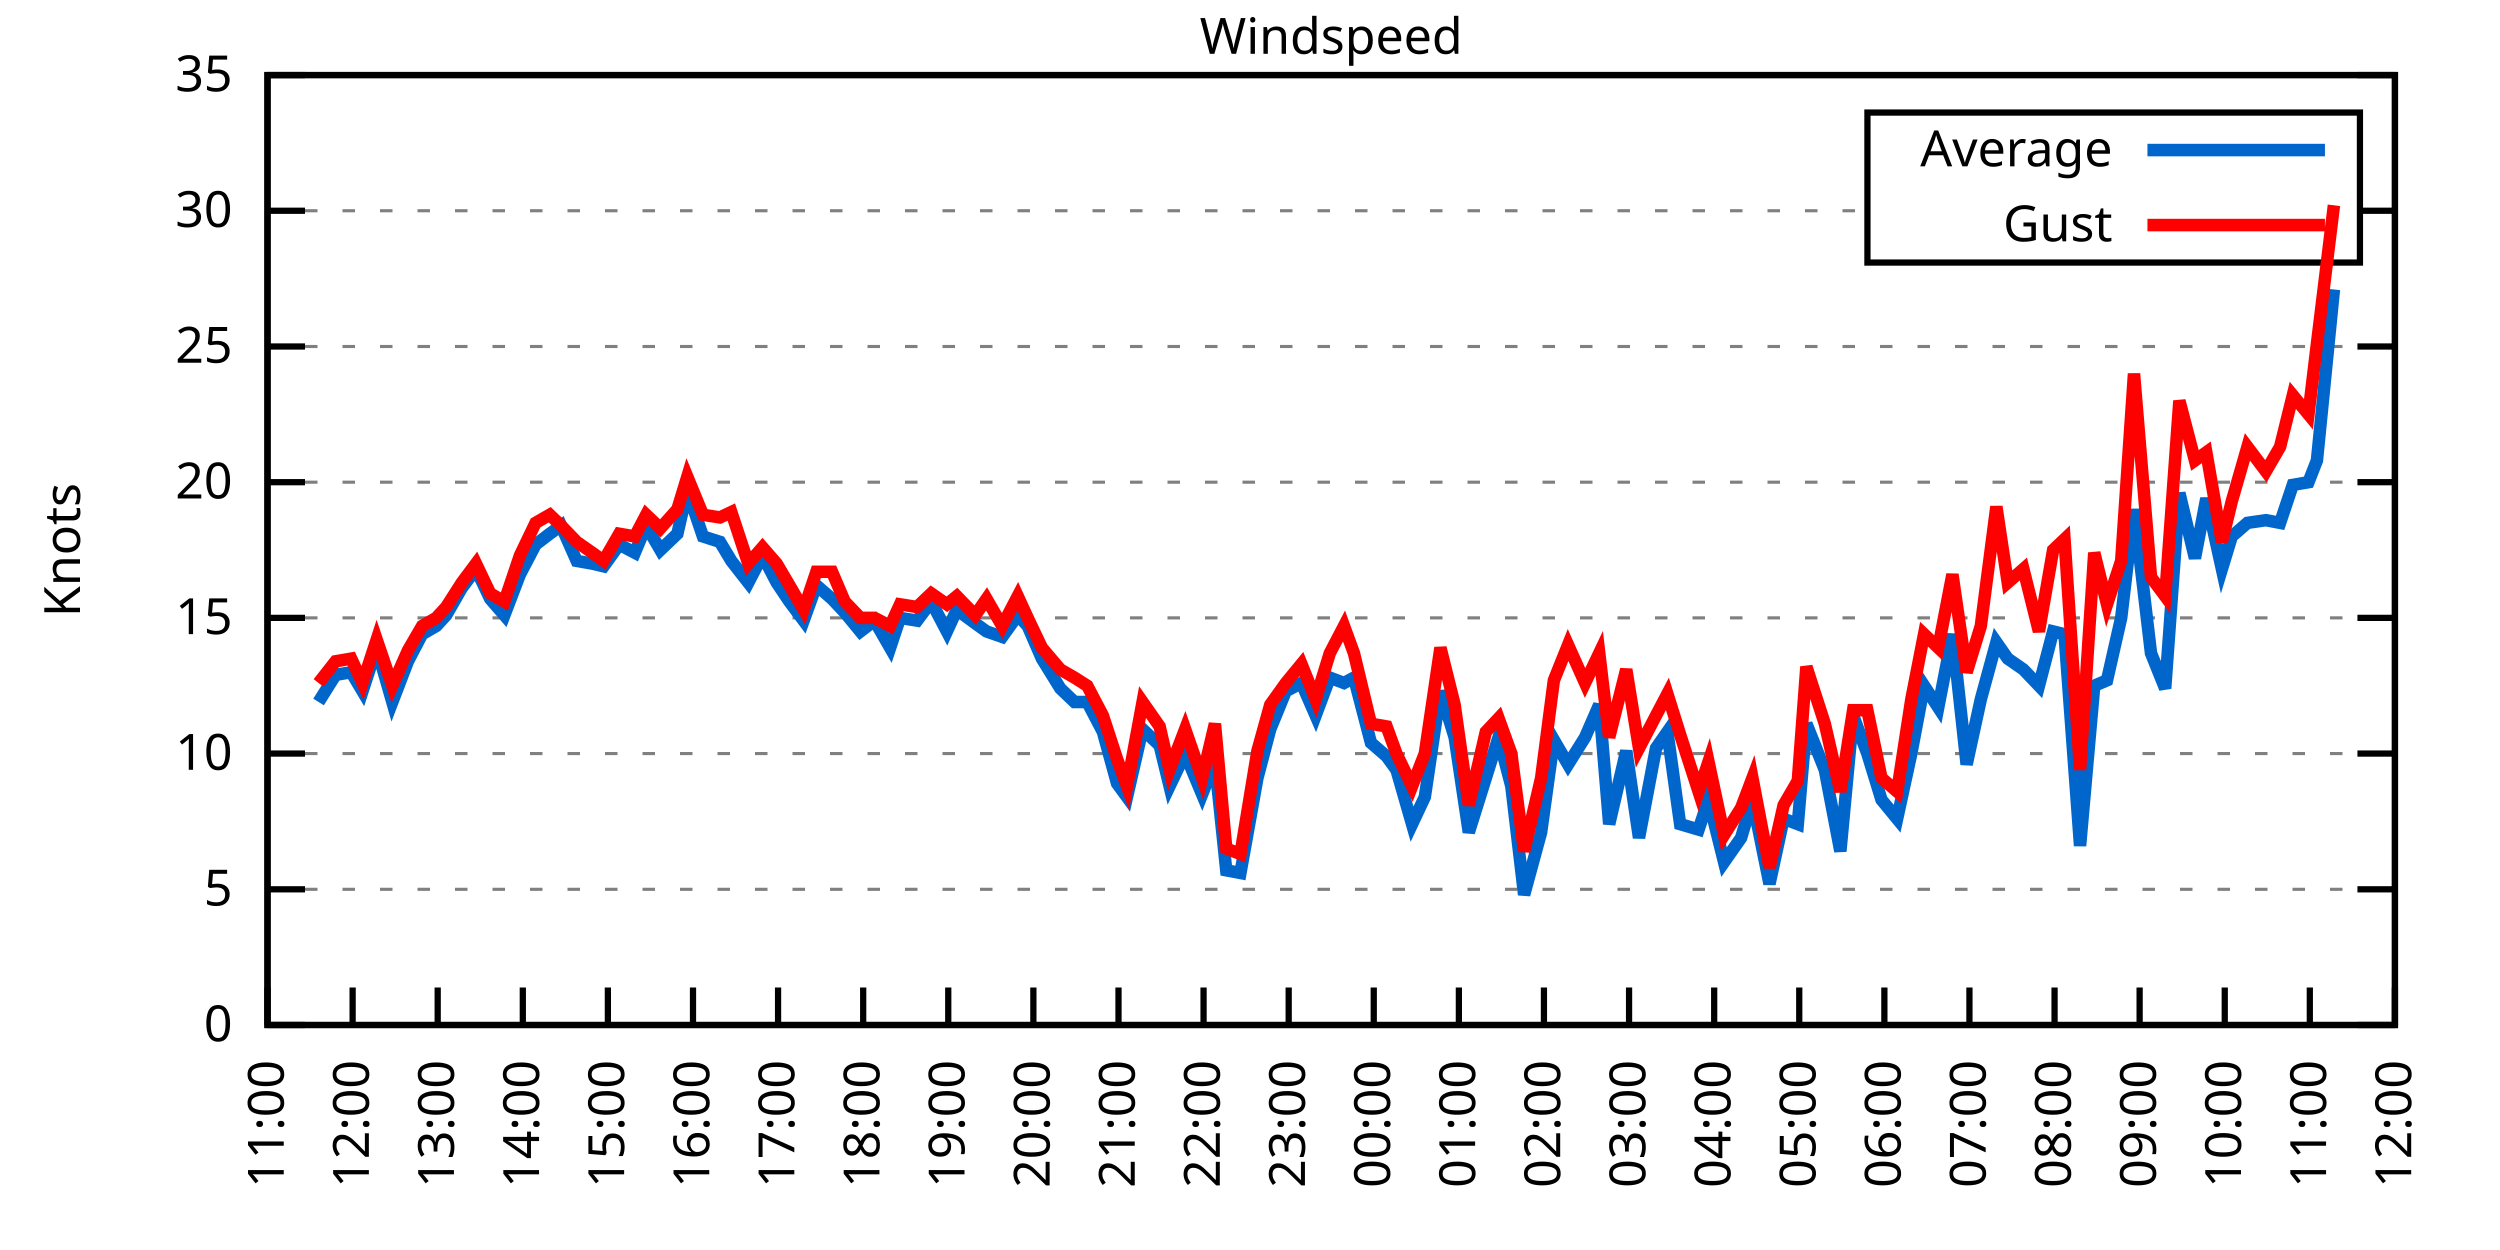
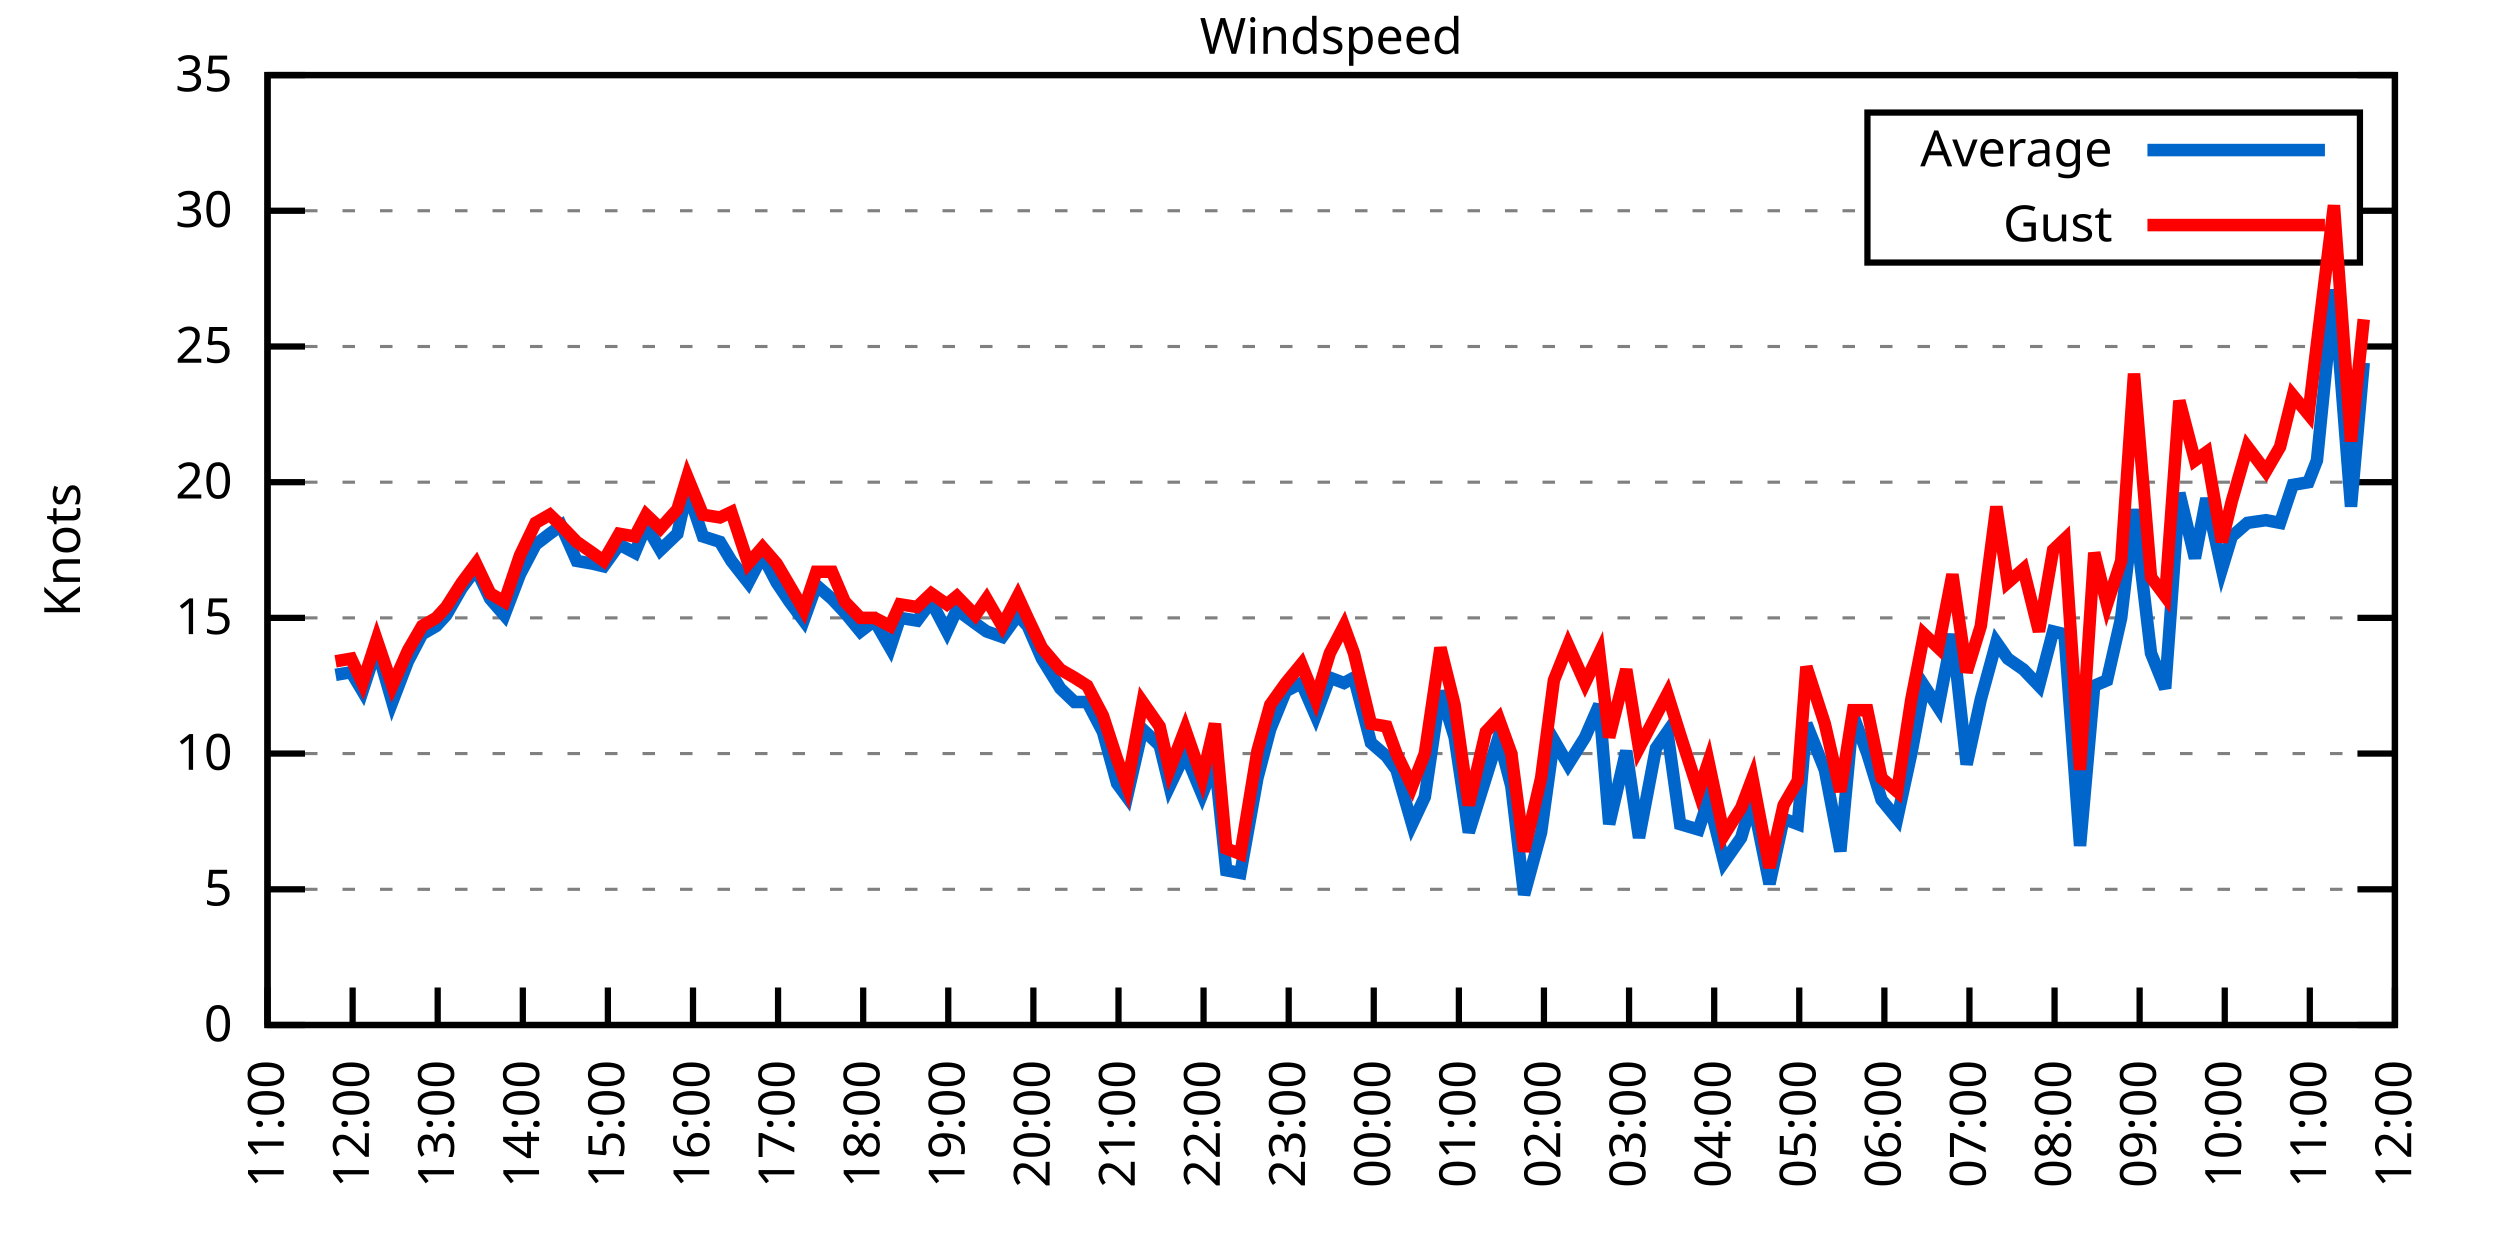
<svg xmlns="http://www.w3.org/2000/svg" xmlns:xlink="http://www.w3.org/1999/xlink" width="400" height="200" viewBox="0 0 400 200">
  <g id="gnuplot_canvas">
    <rect x="0" y="0" width="400" height="200" fill="none" />
    <defs>
      <circle id="gpDot" r="0.5" stroke-width="0.5" stroke="currentColor" />
      <path id="gpPt0" stroke-width="0.333" stroke="currentColor" d="M-1,0 h2 M0,-1 v2" />
      <path id="gpPt1" stroke-width="0.333" stroke="currentColor" d="M-1,-1 L1,1 M1,-1 L-1,1" />
      <path id="gpPt2" stroke-width="0.333" stroke="currentColor" d="M-1,0 L1,0 M0,-1 L0,1 M-1,-1 L1,1 M-1,1 L1,-1" />
      <rect id="gpPt3" stroke-width="0.333" stroke="currentColor" x="-1" y="-1" width="2" height="2" />
      <rect id="gpPt4" stroke-width="0.333" stroke="currentColor" fill="currentColor" x="-1" y="-1" width="2" height="2" />
      <circle id="gpPt5" stroke-width="0.333" stroke="currentColor" cx="0" cy="0" r="1" />
      <use xlink:href="#gpPt5" id="gpPt6" fill="currentColor" stroke="none" />
      <path id="gpPt7" stroke-width="0.333" stroke="currentColor" d="M0,-1.33 L-1.33,0.67 L1.33,0.67 z" />
      <use xlink:href="#gpPt7" id="gpPt8" fill="currentColor" stroke="none" />
      <use xlink:href="#gpPt7" id="gpPt9" stroke="currentColor" transform="rotate(180)" />
      <use xlink:href="#gpPt9" id="gpPt10" fill="currentColor" stroke="none" />
      <use xlink:href="#gpPt3" id="gpPt11" stroke="currentColor" transform="rotate(45)" />
      <use xlink:href="#gpPt11" id="gpPt12" fill="currentColor" stroke="none" />
      <path id="gpPt13" stroke-width="0.333" stroke="currentColor" d="M0,1.330 L1.265,0.411 L0.782,-1.067 L-0.782,-1.076 L-1.265,0.411 z" />
      <use xlink:href="#gpPt13" id="gpPt14" fill="currentColor" stroke="none" />
      <filter id="textbox" filterUnits="objectBoundingBox" x="0" y="0" height="1" width="1">
        <feFlood flood-color="white" flood-opacity="1" result="bgnd" />
        <feComposite in="SourceGraphic" in2="bgnd" operator="atop" />
      </filter>
      <filter id="greybox" filterUnits="objectBoundingBox" x="0" y="0" height="1" width="1">
        <feFlood flood-color="lightgrey" flood-opacity="1" result="grey" />
        <feComposite in="SourceGraphic" in2="grey" operator="atop" />
      </filter>
    </defs>
    <g fill="none" color="white" stroke="currentColor" stroke-width="1.00" stroke-linecap="butt" stroke-linejoin="miter">
</g>
    <g fill="none" color="black" stroke="currentColor" stroke-width="1.00" stroke-linecap="butt" stroke-linejoin="miter">
      <g stroke="none" shape-rendering="crispEdges">
        <polygon fill="rgb(255, 255, 255)" points="42.80,164.00 383.18,164.00 383.18,12.02 42.80,12.02 " />
      </g>
    </g>
    <g fill="none" color="black" stroke="currentColor" stroke-width="1.00" stroke-linecap="butt" stroke-linejoin="miter">
</g>
    <g fill="none" color="black" stroke="black" stroke-width="0.50" stroke-linecap="butt" stroke-linejoin="miter">
</g>
    <g fill="none" color="gray" stroke="currentColor" stroke-width="0.50" stroke-linecap="butt" stroke-linejoin="miter">
      <path stroke="gray" stroke-dasharray="2,4" class="gridline" d="M42.80,164.00 L383.19,164.00  " />
    </g>
    <g fill="none" color="gray" stroke="gray" stroke-width="1.00" stroke-linecap="butt" stroke-linejoin="miter">
</g>
    <g fill="none" color="black" stroke="currentColor" stroke-width="1.00" stroke-linecap="butt" stroke-linejoin="miter">
      <path stroke="black" d="M42.80,164.00 L48.80,164.00 M383.19,164.00 L377.19,164.00  " />
      <g transform="translate(37.20,166.60)" stroke="none" fill="black" font-family="Sans" font-size="8.00" text-anchor="end">
        <text>
          <tspan font-family="Sans"> 0</tspan>
        </text>
      </g>
    </g>
    <g fill="none" color="black" stroke="currentColor" stroke-width="1.00" stroke-linecap="butt" stroke-linejoin="miter">
</g>
    <g fill="none" color="black" stroke="black" stroke-width="0.50" stroke-linecap="butt" stroke-linejoin="miter">
</g>
    <g fill="none" color="gray" stroke="currentColor" stroke-width="0.50" stroke-linecap="butt" stroke-linejoin="miter">
      <path stroke="gray" stroke-dasharray="2,4" class="gridline" d="M42.80,142.29 L383.19,142.29  " />
    </g>
    <g fill="none" color="gray" stroke="gray" stroke-width="1.00" stroke-linecap="butt" stroke-linejoin="miter">
</g>
    <g fill="none" color="black" stroke="currentColor" stroke-width="1.00" stroke-linecap="butt" stroke-linejoin="miter">
      <path stroke="black" d="M42.80,142.29 L48.80,142.29 M383.19,142.29 L377.19,142.29  " />
      <g transform="translate(37.20,144.89)" stroke="none" fill="black" font-family="Sans" font-size="8.00" text-anchor="end">
        <text>
          <tspan font-family="Sans"> 5</tspan>
        </text>
      </g>
    </g>
    <g fill="none" color="black" stroke="currentColor" stroke-width="1.00" stroke-linecap="butt" stroke-linejoin="miter">
</g>
    <g fill="none" color="black" stroke="black" stroke-width="0.50" stroke-linecap="butt" stroke-linejoin="miter">
</g>
    <g fill="none" color="gray" stroke="currentColor" stroke-width="0.50" stroke-linecap="butt" stroke-linejoin="miter">
      <path stroke="gray" stroke-dasharray="2,4" class="gridline" d="M42.80,120.57 L383.19,120.57  " />
    </g>
    <g fill="none" color="gray" stroke="gray" stroke-width="1.00" stroke-linecap="butt" stroke-linejoin="miter">
</g>
    <g fill="none" color="black" stroke="currentColor" stroke-width="1.00" stroke-linecap="butt" stroke-linejoin="miter">
      <path stroke="black" d="M42.80,120.57 L48.80,120.57 M383.19,120.57 L377.19,120.57  " />
      <g transform="translate(37.20,123.17)" stroke="none" fill="black" font-family="Sans" font-size="8.00" text-anchor="end">
        <text>
          <tspan font-family="Sans"> 10</tspan>
        </text>
      </g>
    </g>
    <g fill="none" color="black" stroke="currentColor" stroke-width="1.00" stroke-linecap="butt" stroke-linejoin="miter">
</g>
    <g fill="none" color="black" stroke="black" stroke-width="0.50" stroke-linecap="butt" stroke-linejoin="miter">
</g>
    <g fill="none" color="gray" stroke="currentColor" stroke-width="0.50" stroke-linecap="butt" stroke-linejoin="miter">
      <path stroke="gray" stroke-dasharray="2,4" class="gridline" d="M42.80,98.86 L383.19,98.86  " />
    </g>
    <g fill="none" color="gray" stroke="gray" stroke-width="1.00" stroke-linecap="butt" stroke-linejoin="miter">
</g>
    <g fill="none" color="black" stroke="currentColor" stroke-width="1.00" stroke-linecap="butt" stroke-linejoin="miter">
      <path stroke="black" d="M42.80,98.86 L48.80,98.86 M383.19,98.86 L377.19,98.86  " />
      <g transform="translate(37.20,101.46)" stroke="none" fill="black" font-family="Sans" font-size="8.00" text-anchor="end">
        <text>
          <tspan font-family="Sans"> 15</tspan>
        </text>
      </g>
    </g>
    <g fill="none" color="black" stroke="currentColor" stroke-width="1.00" stroke-linecap="butt" stroke-linejoin="miter">
</g>
    <g fill="none" color="black" stroke="black" stroke-width="0.50" stroke-linecap="butt" stroke-linejoin="miter">
</g>
    <g fill="none" color="gray" stroke="currentColor" stroke-width="0.50" stroke-linecap="butt" stroke-linejoin="miter">
      <path stroke="gray" stroke-dasharray="2,4" class="gridline" d="M42.80,77.15 L383.19,77.15  " />
    </g>
    <g fill="none" color="gray" stroke="gray" stroke-width="1.00" stroke-linecap="butt" stroke-linejoin="miter">
</g>
    <g fill="none" color="black" stroke="currentColor" stroke-width="1.00" stroke-linecap="butt" stroke-linejoin="miter">
      <path stroke="black" d="M42.80,77.15 L48.80,77.15 M383.19,77.15 L377.19,77.15  " />
      <g transform="translate(37.20,79.75)" stroke="none" fill="black" font-family="Sans" font-size="8.00" text-anchor="end">
        <text>
          <tspan font-family="Sans"> 20</tspan>
        </text>
      </g>
    </g>
    <g fill="none" color="black" stroke="currentColor" stroke-width="1.00" stroke-linecap="butt" stroke-linejoin="miter">
</g>
    <g fill="none" color="black" stroke="black" stroke-width="0.50" stroke-linecap="butt" stroke-linejoin="miter">
</g>
    <g fill="none" color="gray" stroke="currentColor" stroke-width="0.50" stroke-linecap="butt" stroke-linejoin="miter">
      <path stroke="gray" stroke-dasharray="2,4" class="gridline" d="M42.80,55.44 L383.19,55.44  " />
    </g>
    <g fill="none" color="gray" stroke="gray" stroke-width="1.00" stroke-linecap="butt" stroke-linejoin="miter">
</g>
    <g fill="none" color="black" stroke="currentColor" stroke-width="1.00" stroke-linecap="butt" stroke-linejoin="miter">
      <path stroke="black" d="M42.80,55.44 L48.80,55.44 M383.19,55.44 L377.19,55.44  " />
      <g transform="translate(37.20,58.04)" stroke="none" fill="black" font-family="Sans" font-size="8.00" text-anchor="end">
        <text>
          <tspan font-family="Sans"> 25</tspan>
        </text>
      </g>
    </g>
    <g fill="none" color="black" stroke="currentColor" stroke-width="1.00" stroke-linecap="butt" stroke-linejoin="miter">
</g>
    <g fill="none" color="black" stroke="black" stroke-width="0.50" stroke-linecap="butt" stroke-linejoin="miter">
</g>
    <g fill="none" color="gray" stroke="currentColor" stroke-width="0.50" stroke-linecap="butt" stroke-linejoin="miter">
      <path stroke="gray" stroke-dasharray="2,4" class="gridline" d="M42.80,33.72 L298.79,33.72 M377.59,33.72 L383.19,33.72  " />
    </g>
    <g fill="none" color="gray" stroke="gray" stroke-width="1.00" stroke-linecap="butt" stroke-linejoin="miter">
</g>
    <g fill="none" color="black" stroke="currentColor" stroke-width="1.00" stroke-linecap="butt" stroke-linejoin="miter">
      <path stroke="black" d="M42.80,33.72 L48.80,33.72 M383.19,33.72 L377.19,33.72  " />
      <g transform="translate(37.20,36.32)" stroke="none" fill="black" font-family="Sans" font-size="8.00" text-anchor="end">
        <text>
          <tspan font-family="Sans"> 30</tspan>
        </text>
      </g>
    </g>
    <g fill="none" color="black" stroke="currentColor" stroke-width="1.00" stroke-linecap="butt" stroke-linejoin="miter">
</g>
    <g fill="none" color="black" stroke="black" stroke-width="0.50" stroke-linecap="butt" stroke-linejoin="miter">
</g>
    <g fill="none" color="gray" stroke="currentColor" stroke-width="0.50" stroke-linecap="butt" stroke-linejoin="miter">
      <path stroke="gray" stroke-dasharray="2,4" class="gridline" d="M42.80,12.01 L383.19,12.01  " />
    </g>
    <g fill="none" color="gray" stroke="gray" stroke-width="1.00" stroke-linecap="butt" stroke-linejoin="miter">
</g>
    <g fill="none" color="black" stroke="currentColor" stroke-width="1.00" stroke-linecap="butt" stroke-linejoin="miter">
      <path stroke="black" d="M42.80,12.01 L48.80,12.01 M383.19,12.01 L377.19,12.01  " />
      <g transform="translate(37.20,14.61)" stroke="none" fill="black" font-family="Sans" font-size="8.00" text-anchor="end">
        <text>
          <tspan font-family="Sans"> 35</tspan>
        </text>
      </g>
    </g>
    <g fill="none" color="black" stroke="currentColor" stroke-width="1.00" stroke-linecap="butt" stroke-linejoin="miter">
      <path stroke="black" d="M42.80,164.00 L42.80,158.00  " />
      <g transform="translate(45.40,169.60) rotate(270.00)" stroke="none" fill="black" font-family="Sans" font-size="8.00" text-anchor="end">
        <text>
          <tspan font-family="Sans">11:00</tspan>
        </text>
      </g>
    </g>
    <g fill="none" color="black" stroke="currentColor" stroke-width="1.00" stroke-linecap="butt" stroke-linejoin="miter">
      <path stroke="black" d="M56.42,164.00 L56.42,158.00  " />
      <g transform="translate(59.02,169.60) rotate(270.00)" stroke="none" fill="black" font-family="Sans" font-size="8.00" text-anchor="end">
        <text>
          <tspan font-family="Sans">12:00</tspan>
        </text>
      </g>
    </g>
    <g fill="none" color="black" stroke="currentColor" stroke-width="1.00" stroke-linecap="butt" stroke-linejoin="miter">
      <path stroke="black" d="M70.03,164.00 L70.03,158.00  " />
      <g transform="translate(72.63,169.60) rotate(270.00)" stroke="none" fill="black" font-family="Sans" font-size="8.00" text-anchor="end">
        <text>
          <tspan font-family="Sans">13:00</tspan>
        </text>
      </g>
    </g>
    <g fill="none" color="black" stroke="currentColor" stroke-width="1.00" stroke-linecap="butt" stroke-linejoin="miter">
      <path stroke="black" d="M83.65,164.00 L83.65,158.00  " />
      <g transform="translate(86.25,169.60) rotate(270.00)" stroke="none" fill="black" font-family="Sans" font-size="8.00" text-anchor="end">
        <text>
          <tspan font-family="Sans">14:00</tspan>
        </text>
      </g>
    </g>
    <g fill="none" color="black" stroke="currentColor" stroke-width="1.00" stroke-linecap="butt" stroke-linejoin="miter">
      <path stroke="black" d="M97.26,164.00 L97.26,158.00  " />
      <g transform="translate(99.86,169.60) rotate(270.00)" stroke="none" fill="black" font-family="Sans" font-size="8.00" text-anchor="end">
        <text>
          <tspan font-family="Sans">15:00</tspan>
        </text>
      </g>
    </g>
    <g fill="none" color="black" stroke="currentColor" stroke-width="1.00" stroke-linecap="butt" stroke-linejoin="miter">
      <path stroke="black" d="M110.88,164.00 L110.88,158.00  " />
      <g transform="translate(113.48,169.60) rotate(270.00)" stroke="none" fill="black" font-family="Sans" font-size="8.00" text-anchor="end">
        <text>
          <tspan font-family="Sans">16:00</tspan>
        </text>
      </g>
    </g>
    <g fill="none" color="black" stroke="currentColor" stroke-width="1.00" stroke-linecap="butt" stroke-linejoin="miter">
      <path stroke="black" d="M124.49,164.00 L124.49,158.00  " />
      <g transform="translate(127.09,169.60) rotate(270.00)" stroke="none" fill="black" font-family="Sans" font-size="8.00" text-anchor="end">
        <text>
          <tspan font-family="Sans">17:00</tspan>
        </text>
      </g>
    </g>
    <g fill="none" color="black" stroke="currentColor" stroke-width="1.00" stroke-linecap="butt" stroke-linejoin="miter">
      <path stroke="black" d="M138.11,164.00 L138.11,158.00  " />
      <g transform="translate(140.71,169.60) rotate(270.00)" stroke="none" fill="black" font-family="Sans" font-size="8.00" text-anchor="end">
        <text>
          <tspan font-family="Sans">18:00</tspan>
        </text>
      </g>
    </g>
    <g fill="none" color="black" stroke="currentColor" stroke-width="1.00" stroke-linecap="butt" stroke-linejoin="miter">
      <path stroke="black" d="M151.72,164.00 L151.72,158.00  " />
      <g transform="translate(154.32,169.60) rotate(270.00)" stroke="none" fill="black" font-family="Sans" font-size="8.00" text-anchor="end">
        <text>
          <tspan font-family="Sans">19:00</tspan>
        </text>
      </g>
    </g>
    <g fill="none" color="black" stroke="currentColor" stroke-width="1.00" stroke-linecap="butt" stroke-linejoin="miter">
      <path stroke="black" d="M165.34,164.00 L165.34,158.00  " />
      <g transform="translate(167.94,169.60) rotate(270.00)" stroke="none" fill="black" font-family="Sans" font-size="8.00" text-anchor="end">
        <text>
          <tspan font-family="Sans">20:00</tspan>
        </text>
      </g>
    </g>
    <g fill="none" color="black" stroke="currentColor" stroke-width="1.00" stroke-linecap="butt" stroke-linejoin="miter">
      <path stroke="black" d="M178.96,164.00 L178.96,158.00  " />
      <g transform="translate(181.56,169.60) rotate(270.00)" stroke="none" fill="black" font-family="Sans" font-size="8.00" text-anchor="end">
        <text>
          <tspan font-family="Sans">21:00</tspan>
        </text>
      </g>
    </g>
    <g fill="none" color="black" stroke="currentColor" stroke-width="1.00" stroke-linecap="butt" stroke-linejoin="miter">
      <path stroke="black" d="M192.57,164.00 L192.57,158.00  " />
      <g transform="translate(195.17,169.60) rotate(270.00)" stroke="none" fill="black" font-family="Sans" font-size="8.00" text-anchor="end">
        <text>
          <tspan font-family="Sans">22:00</tspan>
        </text>
      </g>
    </g>
    <g fill="none" color="black" stroke="currentColor" stroke-width="1.00" stroke-linecap="butt" stroke-linejoin="miter">
      <path stroke="black" d="M206.19,164.00 L206.19,158.00  " />
      <g transform="translate(208.79,169.60) rotate(270.00)" stroke="none" fill="black" font-family="Sans" font-size="8.00" text-anchor="end">
        <text>
          <tspan font-family="Sans">23:00</tspan>
        </text>
      </g>
    </g>
    <g fill="none" color="black" stroke="currentColor" stroke-width="1.00" stroke-linecap="butt" stroke-linejoin="miter">
      <path stroke="black" d="M219.80,164.00 L219.80,158.00  " />
      <g transform="translate(222.40,169.60) rotate(270.00)" stroke="none" fill="black" font-family="Sans" font-size="8.00" text-anchor="end">
        <text>
          <tspan font-family="Sans">00:00</tspan>
        </text>
      </g>
    </g>
    <g fill="none" color="black" stroke="currentColor" stroke-width="1.00" stroke-linecap="butt" stroke-linejoin="miter">
      <path stroke="black" d="M233.42,164.00 L233.42,158.00  " />
      <g transform="translate(236.02,169.60) rotate(270.00)" stroke="none" fill="black" font-family="Sans" font-size="8.00" text-anchor="end">
        <text>
          <tspan font-family="Sans">01:00</tspan>
        </text>
      </g>
    </g>
    <g fill="none" color="black" stroke="currentColor" stroke-width="1.00" stroke-linecap="butt" stroke-linejoin="miter">
      <path stroke="black" d="M247.03,164.00 L247.03,158.00  " />
      <g transform="translate(249.63,169.60) rotate(270.00)" stroke="none" fill="black" font-family="Sans" font-size="8.00" text-anchor="end">
        <text>
          <tspan font-family="Sans">02:00</tspan>
        </text>
      </g>
    </g>
    <g fill="none" color="black" stroke="currentColor" stroke-width="1.00" stroke-linecap="butt" stroke-linejoin="miter">
      <path stroke="black" d="M260.65,164.00 L260.65,158.00  " />
      <g transform="translate(263.25,169.60) rotate(270.00)" stroke="none" fill="black" font-family="Sans" font-size="8.00" text-anchor="end">
        <text>
          <tspan font-family="Sans">03:00</tspan>
        </text>
      </g>
    </g>
    <g fill="none" color="black" stroke="currentColor" stroke-width="1.00" stroke-linecap="butt" stroke-linejoin="miter">
      <path stroke="black" d="M274.27,164.00 L274.27,158.00  " />
      <g transform="translate(276.87,169.60) rotate(270.00)" stroke="none" fill="black" font-family="Sans" font-size="8.00" text-anchor="end">
        <text>
          <tspan font-family="Sans">04:00</tspan>
        </text>
      </g>
    </g>
    <g fill="none" color="black" stroke="currentColor" stroke-width="1.00" stroke-linecap="butt" stroke-linejoin="miter">
      <path stroke="black" d="M287.88,164.00 L287.88,158.00  " />
      <g transform="translate(290.48,169.60) rotate(270.00)" stroke="none" fill="black" font-family="Sans" font-size="8.00" text-anchor="end">
        <text>
          <tspan font-family="Sans">05:00</tspan>
        </text>
      </g>
    </g>
    <g fill="none" color="black" stroke="currentColor" stroke-width="1.00" stroke-linecap="butt" stroke-linejoin="miter">
      <path stroke="black" d="M301.50,164.00 L301.50,158.00  " />
      <g transform="translate(304.10,169.60) rotate(270.00)" stroke="none" fill="black" font-family="Sans" font-size="8.00" text-anchor="end">
        <text>
          <tspan font-family="Sans">06:00</tspan>
        </text>
      </g>
    </g>
    <g fill="none" color="black" stroke="currentColor" stroke-width="1.00" stroke-linecap="butt" stroke-linejoin="miter">
      <path stroke="black" d="M315.11,164.00 L315.11,158.00  " />
      <g transform="translate(317.71,169.60) rotate(270.00)" stroke="none" fill="black" font-family="Sans" font-size="8.00" text-anchor="end">
        <text>
          <tspan font-family="Sans">07:00</tspan>
        </text>
      </g>
    </g>
    <g fill="none" color="black" stroke="currentColor" stroke-width="1.00" stroke-linecap="butt" stroke-linejoin="miter">
      <path stroke="black" d="M328.73,164.00 L328.73,158.00  " />
      <g transform="translate(331.33,169.60) rotate(270.00)" stroke="none" fill="black" font-family="Sans" font-size="8.00" text-anchor="end">
        <text>
          <tspan font-family="Sans">08:00</tspan>
        </text>
      </g>
    </g>
    <g fill="none" color="black" stroke="currentColor" stroke-width="1.00" stroke-linecap="butt" stroke-linejoin="miter">
      <path stroke="black" d="M342.34,164.00 L342.34,158.00  " />
      <g transform="translate(344.94,169.60) rotate(270.00)" stroke="none" fill="black" font-family="Sans" font-size="8.00" text-anchor="end">
        <text>
          <tspan font-family="Sans">09:00</tspan>
        </text>
      </g>
    </g>
    <g fill="none" color="black" stroke="currentColor" stroke-width="1.00" stroke-linecap="butt" stroke-linejoin="miter">
      <path stroke="black" d="M355.96,164.00 L355.96,158.00  " />
      <g transform="translate(358.56,169.60) rotate(270.00)" stroke="none" fill="black" font-family="Sans" font-size="8.00" text-anchor="end">
        <text>
          <tspan font-family="Sans">10:00</tspan>
        </text>
      </g>
    </g>
    <g fill="none" color="black" stroke="currentColor" stroke-width="1.00" stroke-linecap="butt" stroke-linejoin="miter">
      <path stroke="black" d="M369.57,164.00 L369.57,158.00  " />
      <g transform="translate(372.17,169.60) rotate(270.00)" stroke="none" fill="black" font-family="Sans" font-size="8.00" text-anchor="end">
        <text>
          <tspan font-family="Sans">11:00</tspan>
        </text>
      </g>
    </g>
    <g fill="none" color="black" stroke="currentColor" stroke-width="1.00" stroke-linecap="butt" stroke-linejoin="miter">
      <path stroke="black" d="M383.19,164.00 L383.19,158.00  " />
      <g transform="translate(385.79,169.60) rotate(270.00)" stroke="none" fill="black" font-family="Sans" font-size="8.00" text-anchor="end">
        <text>
          <tspan font-family="Sans">12:00</tspan>
        </text>
      </g>
    </g>
    <g fill="none" color="black" stroke="currentColor" stroke-width="1.00" stroke-linecap="butt" stroke-linejoin="miter">
</g>
    <g fill="none" color="black" stroke="currentColor" stroke-width="1.00" stroke-linecap="butt" stroke-linejoin="miter">
      <path stroke="black" d="M42.80,12.01 L42.80,164.00 L383.19,164.00 L383.19,12.01 L42.80,12.01 Z  " />
    </g>
    <g fill="none" color="black" stroke="currentColor" stroke-width="1.00" stroke-linecap="butt" stroke-linejoin="miter">
</g>
    <g fill="none" color="black" stroke="currentColor" stroke-width="1.00" stroke-linecap="butt" stroke-linejoin="miter">
      <path stroke="black" d="M298.79,42.01 L298.79,18.01 L377.59,18.01 L377.59,42.01 L298.79,42.01 Z  " />
    </g>
    <g id="Windspeed_plot_1">
      <g fill="none" color="white" stroke="black" stroke-width="2.00" stroke-linecap="butt" stroke-linejoin="miter">
</g>
      <g fill="none" color="black" stroke="currentColor" stroke-width="2.00" stroke-linecap="butt" stroke-linejoin="miter">
        <g transform="translate(337.99,26.61)" stroke="none" fill="black" font-family="Sans" font-size="8.00" text-anchor="end">
          <text>
            <tspan font-family="Sans">Average</tspan>
          </text>
        </g>
      </g>
      <g fill="none" color="black" stroke="currentColor" stroke-width="2.00" stroke-linecap="butt" stroke-linejoin="miter">
-         <path stroke="rgb(  0, 102, 204)" d="M343.59,24.01 L371.99,24.01 M50.97,112.32 L53.69,107.98 L56.19,107.55 L58.00,110.59 L60.27,103.64 L62.77,112.32   L65.27,105.81 L67.54,101.47 L69.80,100.16 L71.39,98.43 L73.89,94.08 L76.16,91.04 L78.43,95.82 L80.70,98.43   L83.19,91.91 L85.69,87.14 L87.96,85.40 L89.77,84.10 L92.27,89.74 L94.77,90.18 L96.58,90.61 L99.08,87.14   L101.57,88.44 L103.39,84.10 L105.66,88.00 L108.38,85.40 L109.97,78.45 L112.47,85.83 L115.19,86.70 L117.01,89.74   L119.73,93.22 L122.00,88.87 L124.27,93.22 L126.31,96.26 L128.58,99.30 L130.62,93.65 L133.12,95.82 L135.16,97.99   L137.66,101.03 L139.92,99.30 L142.42,103.64 L144.01,98.86 L146.73,99.30 L149.00,96.26 L151.50,101.03 L153.09,97.56   L156.04,99.73 L157.85,101.03 L160.35,101.90 L162.84,98.43 L164.43,100.16 L166.70,105.38 L169.65,110.15 L171.92,112.32   L173.96,112.32 L176.46,117.10 L178.73,125.35 L180.32,127.52 L182.81,116.67 L185.54,119.27 L187.13,125.79 L189.62,120.57   L192.34,127.09 L194.39,121.88 L196.20,139.25 L198.47,139.68 L201.19,124.48 L203.24,116.67 L205.73,110.59 L208.23,109.28   L210.50,114.49 L212.77,108.42 L215.04,109.28 L216.63,108.42 L219.35,118.84 L221.85,121.01 L223.43,123.18 L225.93,131.86   L227.97,127.52 L230.47,110.59 L232.74,117.97 L235.01,133.17 L237.73,124.48 L239.77,117.97 L241.81,125.79 L243.86,143.16   L246.58,133.17 L248.62,118.40 L250.89,122.31 L253.61,117.97 L255.88,112.76 L257.47,131.86 L260.20,120.14 L262.24,134.04   L264.96,119.71 L266.78,117.10 L268.82,131.86 L271.77,132.73 L273.36,127.96 L275.85,137.94 L278.58,134.04 L280.39,127.96   L283.12,141.42 L285.38,131.00 L287.65,131.86 L289.02,115.80 L291.97,123.18 L294.46,136.21 L296.50,114.49 L298.77,120.57   L301.04,127.96 L303.54,131.00 L305.81,120.57 L307.85,109.72 L310.12,113.19 L312.39,101.47 L314.66,122.31 L316.93,111.89   L319.42,102.77 L321.24,105.38 L323.74,107.11 L326.23,109.72 L328.50,101.03 L330.32,101.47 L332.81,135.34 L335.08,109.72   L337.12,108.85 L339.39,98.86 L341.44,81.49 L344.16,104.51 L346.43,110.15 L348.70,78.89 L351.19,89.31 L353.01,79.75   L355.50,91.04 L357.09,85.83 L359.59,83.66 L362.54,83.23 L364.81,83.66 L366.85,77.58 L369.35,77.15 L370.71,73.67   L373.43,46.32  " />
+         <path stroke="rgb(  0, 102, 204)" d="M343.59,24.01 L371.99,24.01 M53.69,107.98 L56.19,107.55 L58.00,110.59 L60.27,103.64 L62.77,112.32 L65.27,105.81   L67.54,101.47 L69.80,100.16 L71.39,98.43 L73.89,94.08 L76.16,91.04 L78.43,95.82 L80.70,98.43 L83.19,91.91   L85.69,87.14 L87.96,85.40 L89.77,84.10 L92.27,89.74 L94.77,90.18 L96.58,90.61 L99.08,87.14 L101.57,88.44   L103.39,84.10 L105.66,88.00 L108.38,85.40 L109.97,78.45 L112.47,85.83 L115.19,86.70 L117.01,89.74 L119.73,93.22   L122.00,88.87 L124.27,93.22 L126.31,96.26 L128.58,99.30 L130.62,93.65 L133.12,95.82 L135.16,97.99 L137.66,101.03   L139.92,99.30 L142.42,103.64 L144.01,98.86 L146.73,99.30 L149.00,96.26 L151.50,101.03 L153.09,97.56 L156.04,99.73   L157.85,101.03 L160.35,101.90 L162.84,98.43 L164.43,100.16 L166.70,105.38 L169.65,110.15 L171.92,112.32 L173.96,112.32   L176.46,117.10 L178.73,125.35 L180.32,127.52 L182.81,116.67 L185.54,119.27 L187.13,125.79 L189.62,120.57 L192.34,127.09   L194.39,121.88 L196.20,139.25 L198.47,139.68 L201.19,124.48 L203.24,116.67 L205.73,110.59 L208.23,109.28 L210.50,114.49   L212.77,108.42 L215.04,109.28 L216.63,108.42 L219.35,118.84 L221.85,121.01 L223.43,123.18 L225.93,131.86 L227.97,127.52   L230.47,110.59 L232.74,117.97 L235.01,133.17 L237.73,124.48 L239.77,117.97 L241.81,125.79 L243.86,143.16 L246.58,133.17   L248.62,118.40 L250.89,122.31 L253.61,117.97 L255.88,112.76 L257.47,131.86 L260.20,120.14 L262.24,134.04 L264.96,119.71   L266.78,117.10 L268.82,131.86 L271.77,132.73 L273.36,127.96 L275.85,137.94 L278.58,134.04 L280.39,127.96 L283.12,141.42   L285.38,131.00 L287.65,131.86 L289.02,115.80 L291.97,123.18 L294.46,136.21 L296.50,114.49 L298.77,120.57 L301.04,127.96   L303.54,131.00 L305.81,120.57 L307.85,109.72 L310.12,113.19 L312.39,101.47 L314.66,122.31 L316.93,111.89 L319.42,102.77   L321.24,105.38 L323.74,107.11 L326.23,109.72 L328.50,101.03 L330.32,101.47 L332.81,135.34 L335.08,109.72 L337.12,108.85   L339.39,98.86 L341.44,81.49 L344.16,104.51 L346.43,110.15 L348.70,78.89 L351.19,89.31 L353.01,79.75 L355.50,91.04   L357.09,85.83 L359.59,83.66 L362.54,83.23 L364.81,83.66 L366.85,77.58 L369.35,77.15 L370.71,73.67 L373.43,46.32   L376.16,81.06 L378.20,58.04  " />
      </g>
    </g>
    <g id="Windspeed_plot_2">
      <g fill="none" color="black" stroke="currentColor" stroke-width="2.00" stroke-linecap="butt" stroke-linejoin="miter">
        <g transform="translate(337.99,38.61)" stroke="none" fill="black" font-family="Sans" font-size="8.00" text-anchor="end">
          <text>
            <tspan font-family="Sans">Gust</tspan>
          </text>
        </g>
      </g>
      <g fill="none" color="black" stroke="currentColor" stroke-width="2.00" stroke-linecap="butt" stroke-linejoin="miter">
-         <path stroke="rgb(255,   0,   0)" d="M343.59,36.01 L371.99,36.01 M50.97,109.28 L53.69,105.81 L56.19,105.38 L58.00,109.28 L60.27,102.34 L62.77,109.72   L65.27,104.07 L67.54,100.16 L69.80,98.86 L71.39,97.12 L73.89,93.22 L76.16,90.18 L78.43,94.95 L80.70,96.26   L83.19,88.87 L85.69,83.66 L87.96,82.36 L89.77,84.10 L92.27,86.70 L94.77,88.44 L96.58,89.74 L99.08,85.40   L101.57,85.83 L103.39,82.36 L105.66,84.53 L108.38,81.49 L109.97,76.28 L112.47,82.36 L115.19,82.79 L117.01,81.93   L119.73,90.18 L122.00,87.57 L124.27,90.18 L126.31,93.65 L128.58,97.56 L130.62,91.48 L133.12,91.48 L135.16,96.26   L137.66,98.86 L139.92,98.86 L142.42,100.16 L144.01,96.69 L146.73,97.12 L149.00,94.95 L151.50,96.69 L153.09,95.39   L156.04,98.43 L157.85,95.82 L160.35,100.16 L162.84,95.39 L164.43,98.86 L166.70,103.64 L169.65,107.11 L171.92,108.42   L173.96,109.72 L176.46,114.49 L178.73,121.44 L180.32,125.79 L182.81,112.32 L185.54,116.23 L187.13,123.18 L189.62,116.67   L192.34,124.48 L194.39,115.80 L196.20,135.77 L198.47,136.64 L201.19,120.14 L203.24,112.76 L205.73,109.28 L208.23,106.24   L210.50,111.89 L212.77,104.51 L215.04,100.16 L216.63,104.51 L219.35,115.80 L221.85,116.23 L223.43,120.57 L225.93,125.79   L227.97,120.57 L230.47,103.64 L232.74,112.76 L235.01,128.83 L237.73,117.10 L239.77,114.93 L241.81,120.57 L243.86,136.21   L246.58,124.48 L248.62,108.85 L250.89,103.20 L253.61,109.28 L255.88,104.51 L257.47,117.97 L260.20,107.11 L262.24,119.71   L264.96,114.49 L266.78,111.02 L268.82,117.53 L271.77,126.65 L273.36,121.88 L275.85,133.60 L278.58,129.26 L280.39,124.48   L283.12,138.81 L285.38,128.83 L287.65,124.92 L289.02,106.68 L291.97,115.80 L294.46,126.65 L296.50,113.63 L298.77,113.63   L301.04,124.48 L303.54,126.65 L305.81,111.89 L307.85,101.47 L310.12,103.64 L312.39,91.91 L314.66,107.55 L316.93,100.16   L319.42,81.06 L321.24,93.22 L323.74,91.04 L326.23,101.03 L328.50,88.00 L330.32,86.27 L332.81,123.18 L335.08,88.44   L337.12,96.69 L339.39,89.74 L341.44,59.78 L344.16,92.35 L346.43,95.39 L348.70,64.12 L351.19,73.67 L353.01,72.37   L355.50,86.70 L357.09,80.19 L359.59,71.50 L362.54,75.41 L364.81,71.50 L366.85,63.25 L369.35,66.29 L370.71,55.00   L373.43,32.85  " />
+         <path stroke="rgb(255,   0,   0)" d="M343.59,36.01 L371.99,36.01 M53.69,105.81 L56.19,105.38 L58.00,109.28 L60.27,102.34 L62.77,109.72 L65.27,104.07   L67.54,100.16 L69.80,98.86 L71.39,97.12 L73.89,93.22 L76.16,90.18 L78.43,94.95 L80.70,96.26 L83.19,88.87   L85.69,83.66 L87.96,82.36 L89.77,84.10 L92.27,86.70 L94.77,88.44 L96.58,89.74 L99.08,85.40 L101.57,85.83   L103.39,82.36 L105.66,84.53 L108.38,81.49 L109.97,76.28 L112.47,82.36 L115.19,82.79 L117.01,81.93 L119.73,90.18   L122.00,87.57 L124.27,90.18 L126.31,93.65 L128.58,97.56 L130.62,91.48 L133.12,91.48 L135.16,96.26 L137.66,98.86   L139.92,98.86 L142.42,100.16 L144.01,96.69 L146.73,97.12 L149.00,94.95 L151.50,96.69 L153.09,95.39 L156.04,98.43   L157.85,95.82 L160.35,100.16 L162.84,95.39 L164.43,98.86 L166.70,103.64 L169.65,107.11 L171.92,108.42 L173.96,109.72   L176.46,114.49 L178.73,121.44 L180.32,125.79 L182.81,112.32 L185.54,116.23 L187.13,123.18 L189.62,116.67 L192.34,124.48   L194.39,115.80 L196.20,135.77 L198.47,136.64 L201.19,120.14 L203.24,112.76 L205.73,109.28 L208.23,106.24 L210.50,111.89   L212.77,104.51 L215.04,100.16 L216.63,104.51 L219.35,115.80 L221.85,116.23 L223.43,120.57 L225.93,125.79 L227.97,120.57   L230.47,103.64 L232.74,112.76 L235.01,128.83 L237.73,117.10 L239.77,114.93 L241.81,120.57 L243.86,136.21 L246.58,124.48   L248.62,108.85 L250.89,103.20 L253.61,109.28 L255.88,104.51 L257.47,117.97 L260.20,107.11 L262.24,119.71 L264.96,114.49   L266.78,111.02 L268.82,117.53 L271.77,126.65 L273.36,121.88 L275.85,133.60 L278.58,129.26 L280.39,124.48 L283.12,138.81   L285.38,128.83 L287.65,124.92 L289.02,106.68 L291.97,115.80 L294.46,126.65 L296.50,113.63 L298.77,113.63 L301.04,124.48   L303.54,126.65 L305.81,111.89 L307.85,101.47 L310.12,103.64 L312.39,91.91 L314.66,107.55 L316.93,100.16 L319.42,81.06   L321.24,93.22 L323.74,91.04 L326.23,101.03 L328.50,88.00 L330.32,86.27 L332.81,123.18 L335.08,88.44 L337.12,96.69   L339.39,89.74 L341.44,59.78 L344.16,92.35 L346.43,95.39 L348.70,64.12 L351.19,73.67 L353.01,72.37 L355.50,86.70   L357.09,80.19 L359.59,71.50 L362.54,75.41 L364.81,71.50 L366.85,63.25 L369.35,66.29 L370.71,55.00 L373.43,32.85   L376.16,70.63 L378.20,51.09  " />
      </g>
    </g>
    <g fill="none" color="black" stroke="currentColor" stroke-width="2.00" stroke-linecap="butt" stroke-linejoin="miter">
</g>
    <g fill="none" color="black" stroke="black" stroke-width="1.00" stroke-linecap="butt" stroke-linejoin="miter">
</g>
    <g fill="none" color="black" stroke="currentColor" stroke-width="1.00" stroke-linecap="butt" stroke-linejoin="miter">
      <path stroke="black" d="M42.80,12.01 L42.80,164.00 L383.19,164.00 L383.19,12.01 L42.80,12.01 Z  " />
      <g transform="translate(12.80,88.01) rotate(270.00)" stroke="none" fill="black" font-family="Sans" font-size="8.00" text-anchor="middle">
        <text>
          <tspan font-family="Sans">Knots</tspan>
        </text>
      </g>
    </g>
    <g fill="none" color="black" stroke="currentColor" stroke-width="1.00" stroke-linecap="butt" stroke-linejoin="miter">
</g>
    <g fill="none" color="black" stroke="currentColor" stroke-width="1.00" stroke-linecap="butt" stroke-linejoin="miter">
      <g transform="translate(212.99,8.61)" stroke="none" fill="black" font-family="Sans" font-size="8.00" text-anchor="middle">
        <text>
          <tspan font-family="Sans">Windspeed</tspan>
        </text>
      </g>
    </g>
    <g fill="none" color="black" stroke="currentColor" stroke-width="1.00" stroke-linecap="butt" stroke-linejoin="miter">
</g>
  </g>
</svg>
